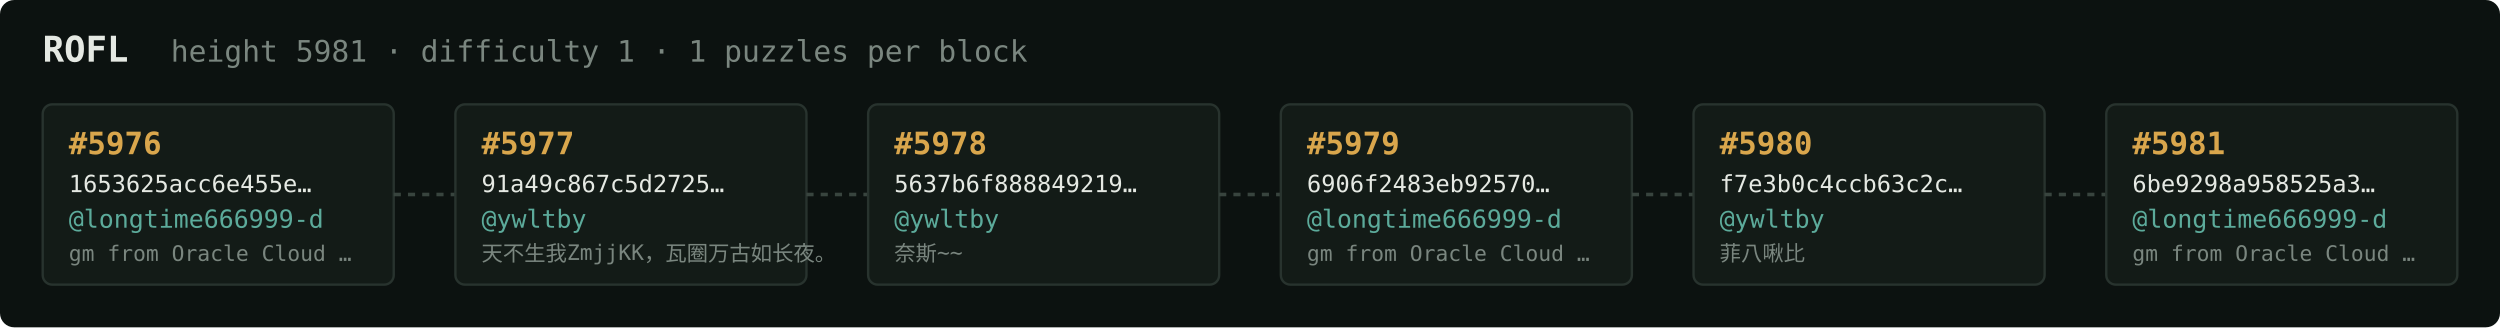
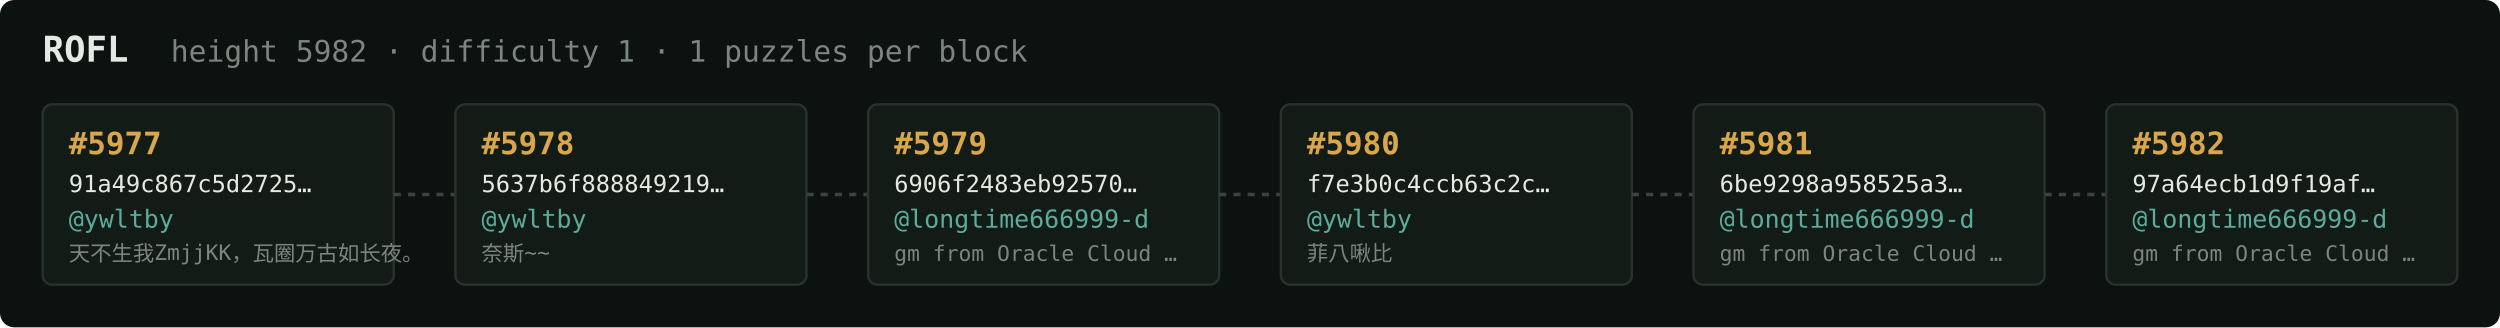
<svg xmlns="http://www.w3.org/2000/svg" width="1054" height="138" viewBox="0 0 1054 138" font-family="ui-monospace,SFMono-Regular,Menlo,monospace">
  <rect fill="#0c1210" width="1054" height="138" rx="6" />
  <text x="18" y="26" fill="#e5e9e3" font-size="15" font-weight="700">ROFL</text>
-   <text x="72" y="26" fill="#7a867f" font-size="12.5">height 5981 · difficulty 1 · 1 puzzles per block</text>
+   <text x="72" y="26" fill="#7a867f" font-size="12.5">height 5982 · difficulty 1 · 1 puzzles per block</text>
  <rect x="18" y="44" width="148" height="76" rx="4" fill="#131b17" stroke="#28332e" stroke-width="1" />
-   <text x="29" y="65" fill="#d9a64c" font-size="13" font-weight="700">#5976</text>
-   <text x="29" y="81" fill="#e5e9e3" font-size="10">1653625acc6e455e…</text>
-   <text x="29" y="96" fill="#5cab9b" font-size="10.5">@longtime666999-d</text>
-   <text x="29" y="110" fill="#7a867f" font-size="9">gm from Oracle Cloud …</text>
+   <text x="29" y="65" fill="#d9a64c" font-size="13" font-weight="700">#5977</text>
+   <text x="29" y="81" fill="#e5e9e3" font-size="10">91a49c867c5d2725…</text>
+   <text x="29" y="96" fill="#5cab9b" font-size="10.5">@ywltby</text>
+   <text x="29" y="110" fill="#7a867f" font-size="9">天不生我ZmjjKK，瓦圈万古如长夜。</text>
  <line x1="166" y1="82.0" x2="192" y2="82.0" stroke="#38443e" stroke-width="1.5" stroke-dasharray="3 3" />
  <rect x="192" y="44" width="148" height="76" rx="4" fill="#131b17" stroke="#28332e" stroke-width="1" />
-   <text x="203" y="65" fill="#d9a64c" font-size="13" font-weight="700">#5977</text>
-   <text x="203" y="81" fill="#e5e9e3" font-size="10">91a49c867c5d2725…</text>
+   <text x="203" y="65" fill="#d9a64c" font-size="13" font-weight="700">#5978</text>
+   <text x="203" y="81" fill="#e5e9e3" font-size="10">5637b6f888849219…</text>
  <text x="203" y="96" fill="#5cab9b" font-size="10.5">@ywltby</text>
-   <text x="203" y="110" fill="#7a867f" font-size="9">天不生我ZmjjKK，瓦圈万古如长夜。</text>
+   <text x="203" y="110" fill="#7a867f" font-size="9">奈斯~~</text>
  <line x1="340" y1="82.0" x2="366" y2="82.0" stroke="#38443e" stroke-width="1.5" stroke-dasharray="3 3" />
  <rect x="366" y="44" width="148" height="76" rx="4" fill="#131b17" stroke="#28332e" stroke-width="1" />
-   <text x="377" y="65" fill="#d9a64c" font-size="13" font-weight="700">#5978</text>
-   <text x="377" y="81" fill="#e5e9e3" font-size="10">5637b6f888849219…</text>
-   <text x="377" y="96" fill="#5cab9b" font-size="10.5">@ywltby</text>
-   <text x="377" y="110" fill="#7a867f" font-size="9">奈斯~~</text>
+   <text x="377" y="65" fill="#d9a64c" font-size="13" font-weight="700">#5979</text>
+   <text x="377" y="81" fill="#e5e9e3" font-size="10">6906f2483eb92570…</text>
+   <text x="377" y="96" fill="#5cab9b" font-size="10.5">@longtime666999-d</text>
+   <text x="377" y="110" fill="#7a867f" font-size="9">gm from Oracle Cloud …</text>
  <line x1="514" y1="82.0" x2="540" y2="82.0" stroke="#38443e" stroke-width="1.5" stroke-dasharray="3 3" />
  <rect x="540" y="44" width="148" height="76" rx="4" fill="#131b17" stroke="#28332e" stroke-width="1" />
-   <text x="551" y="65" fill="#d9a64c" font-size="13" font-weight="700">#5979</text>
-   <text x="551" y="81" fill="#e5e9e3" font-size="10">6906f2483eb92570…</text>
-   <text x="551" y="96" fill="#5cab9b" font-size="10.5">@longtime666999-d</text>
-   <text x="551" y="110" fill="#7a867f" font-size="9">gm from Oracle Cloud …</text>
+   <text x="551" y="65" fill="#d9a64c" font-size="13" font-weight="700">#5980</text>
+   <text x="551" y="81" fill="#e5e9e3" font-size="10">f7e3b0c4ccb63c2c…</text>
+   <text x="551" y="96" fill="#5cab9b" font-size="10.5">@ywltby</text>
+   <text x="551" y="110" fill="#7a867f" font-size="9">菲八啾比</text>
  <line x1="688" y1="82.0" x2="714" y2="82.0" stroke="#38443e" stroke-width="1.5" stroke-dasharray="3 3" />
  <rect x="714" y="44" width="148" height="76" rx="4" fill="#131b17" stroke="#28332e" stroke-width="1" />
-   <text x="725" y="65" fill="#d9a64c" font-size="13" font-weight="700">#5980</text>
-   <text x="725" y="81" fill="#e5e9e3" font-size="10">f7e3b0c4ccb63c2c…</text>
-   <text x="725" y="96" fill="#5cab9b" font-size="10.5">@ywltby</text>
-   <text x="725" y="110" fill="#7a867f" font-size="9">菲八啾比</text>
+   <text x="725" y="65" fill="#d9a64c" font-size="13" font-weight="700">#5981</text>
+   <text x="725" y="81" fill="#e5e9e3" font-size="10">6be9298a958525a3…</text>
+   <text x="725" y="96" fill="#5cab9b" font-size="10.5">@longtime666999-d</text>
+   <text x="725" y="110" fill="#7a867f" font-size="9">gm from Oracle Cloud …</text>
  <line x1="862" y1="82.0" x2="888" y2="82.0" stroke="#38443e" stroke-width="1.5" stroke-dasharray="3 3" />
  <rect x="888" y="44" width="148" height="76" rx="4" fill="#131b17" stroke="#28332e" stroke-width="1" />
-   <text x="899" y="65" fill="#d9a64c" font-size="13" font-weight="700">#5981</text>
-   <text x="899" y="81" fill="#e5e9e3" font-size="10">6be9298a958525a3…</text>
+   <text x="899" y="65" fill="#d9a64c" font-size="13" font-weight="700">#5982</text>
+   <text x="899" y="81" fill="#e5e9e3" font-size="10">97a64ecb1d9f19af…</text>
  <text x="899" y="96" fill="#5cab9b" font-size="10.5">@longtime666999-d</text>
  <text x="899" y="110" fill="#7a867f" font-size="9">gm from Oracle Cloud …</text>
</svg>
